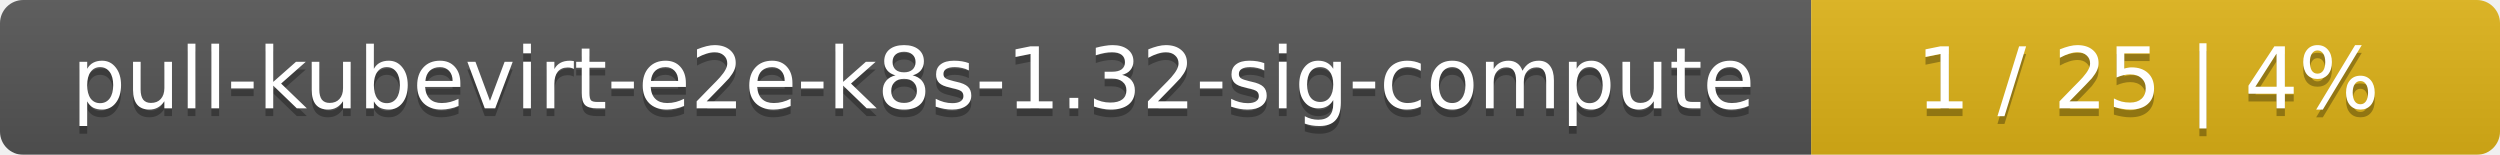
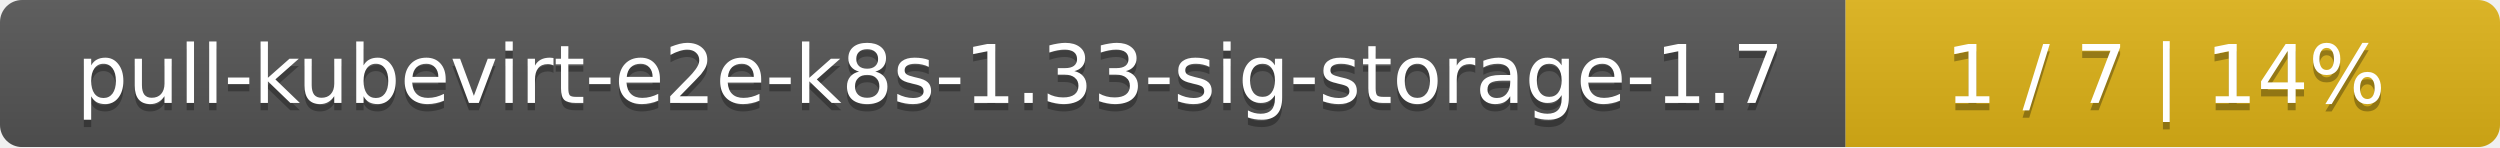
- <svg xmlns="http://www.w3.org/2000/svg" width="323" height="20">
+ <svg xmlns="http://www.w3.org/2000/svg" width="340" height="20">
  <linearGradient id="smooth" x2="0" y2="100%">
    <stop offset="0" stop-color="#bbb" stop-opacity=".1" />
    <stop offset="1" stop-opacity=".1" />
  </linearGradient>
  <mask id="round">
-     <rect width="323" height="20" rx="3" fill="#fff" />
+     <rect width="340" height="20" rx="3" fill="#fff" />
  </mask>
  <g mask="url(#round)">
-     <rect width="234" height="20" fill="#555" />
-     <rect x="234" width="89" height="20" fill="#dfb317" />
-     <rect width="323" height="20" fill="url(#smooth)" />
+     <rect width="251" height="20" fill="#555" />
+     <rect x="251" width="89" height="20" fill="#dfb317" />
+     <rect width="340" height="20" fill="url(#smooth)" />
  </g>
  <g fill="#fff" text-anchor="middle" font-family="DejaVu Sans,Verdana,Geneva,sans-serif" font-size="11">
-     <text x="118" y="15" fill="#010101" fill-opacity=".3">pull-kubevirt-e2e-k8s-1.32-sig-compute</text>
-     <text x="118" y="14">pull-kubevirt-e2e-k8s-1.32-sig-compute</text>
-     <text x="277.5" y="15" fill="#010101" fill-opacity=".3">1 / 25    |    4%</text>
-     <text x="277.5" y="14">1 / 25    |    4%</text>
+     <text x="126.5" y="15" fill="#010101" fill-opacity=".3">pull-kubevirt-e2e-k8s-1.33-sig-storage-1.7</text>
+     <text x="126.5" y="14">pull-kubevirt-e2e-k8s-1.33-sig-storage-1.7</text>
+     <text x="294.5" y="15" fill="#010101" fill-opacity=".3">1 / 7    |    14%</text>
+     <text x="294.5" y="14">1 / 7    |    14%</text>
  </g>
</svg>
